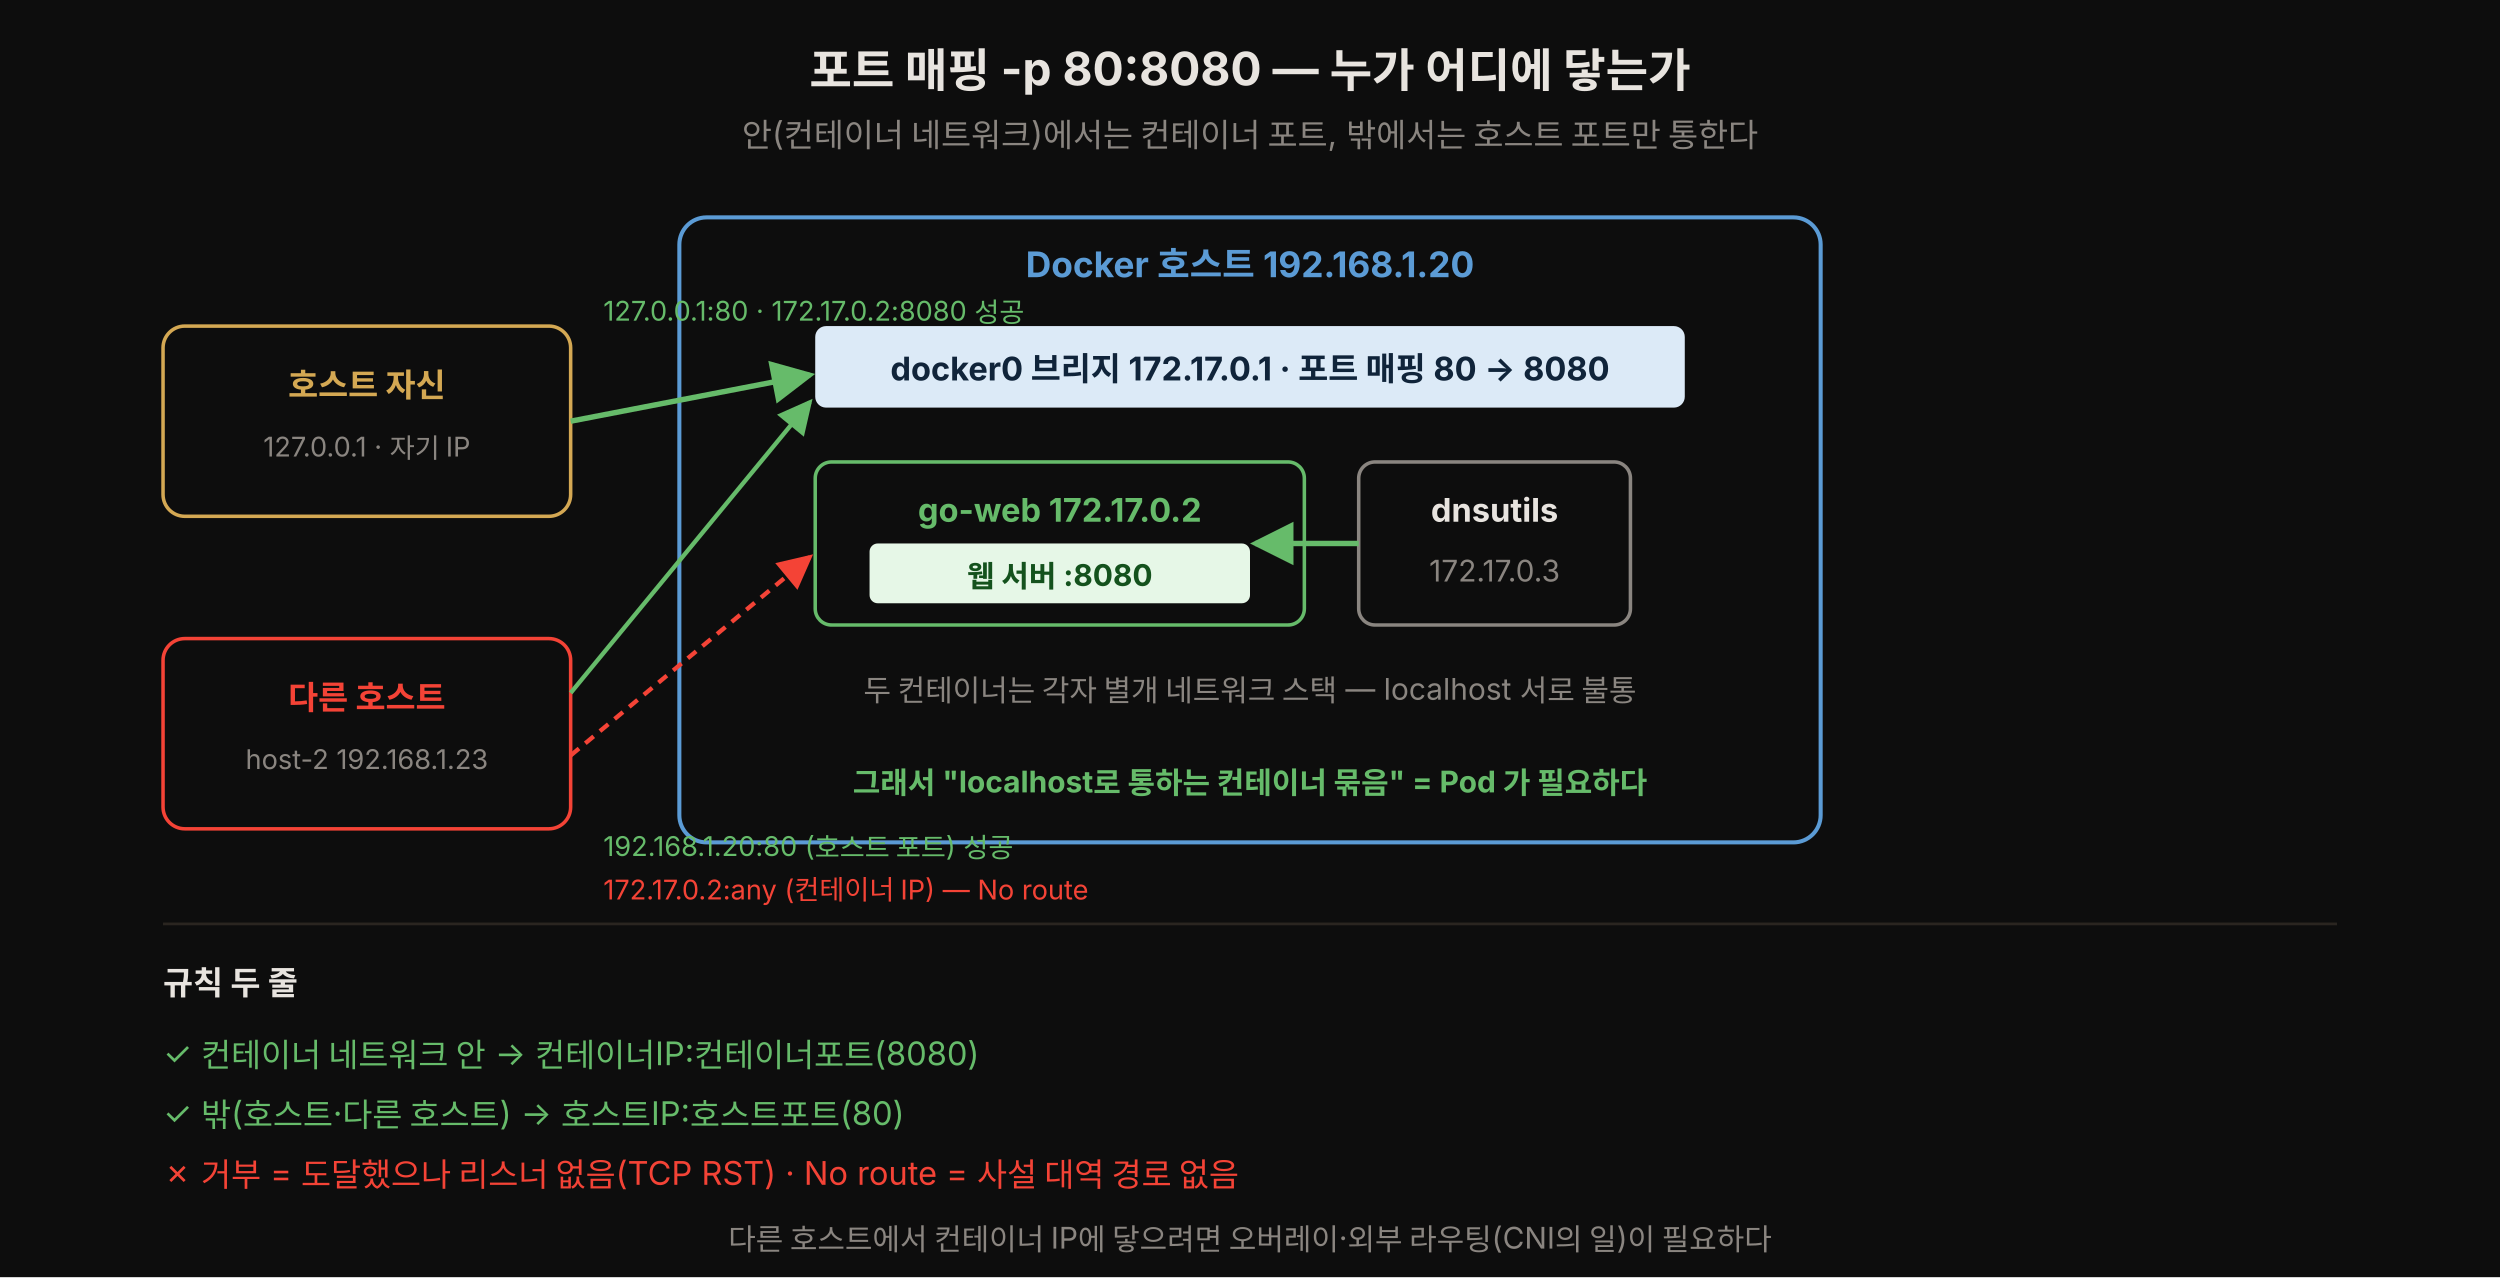
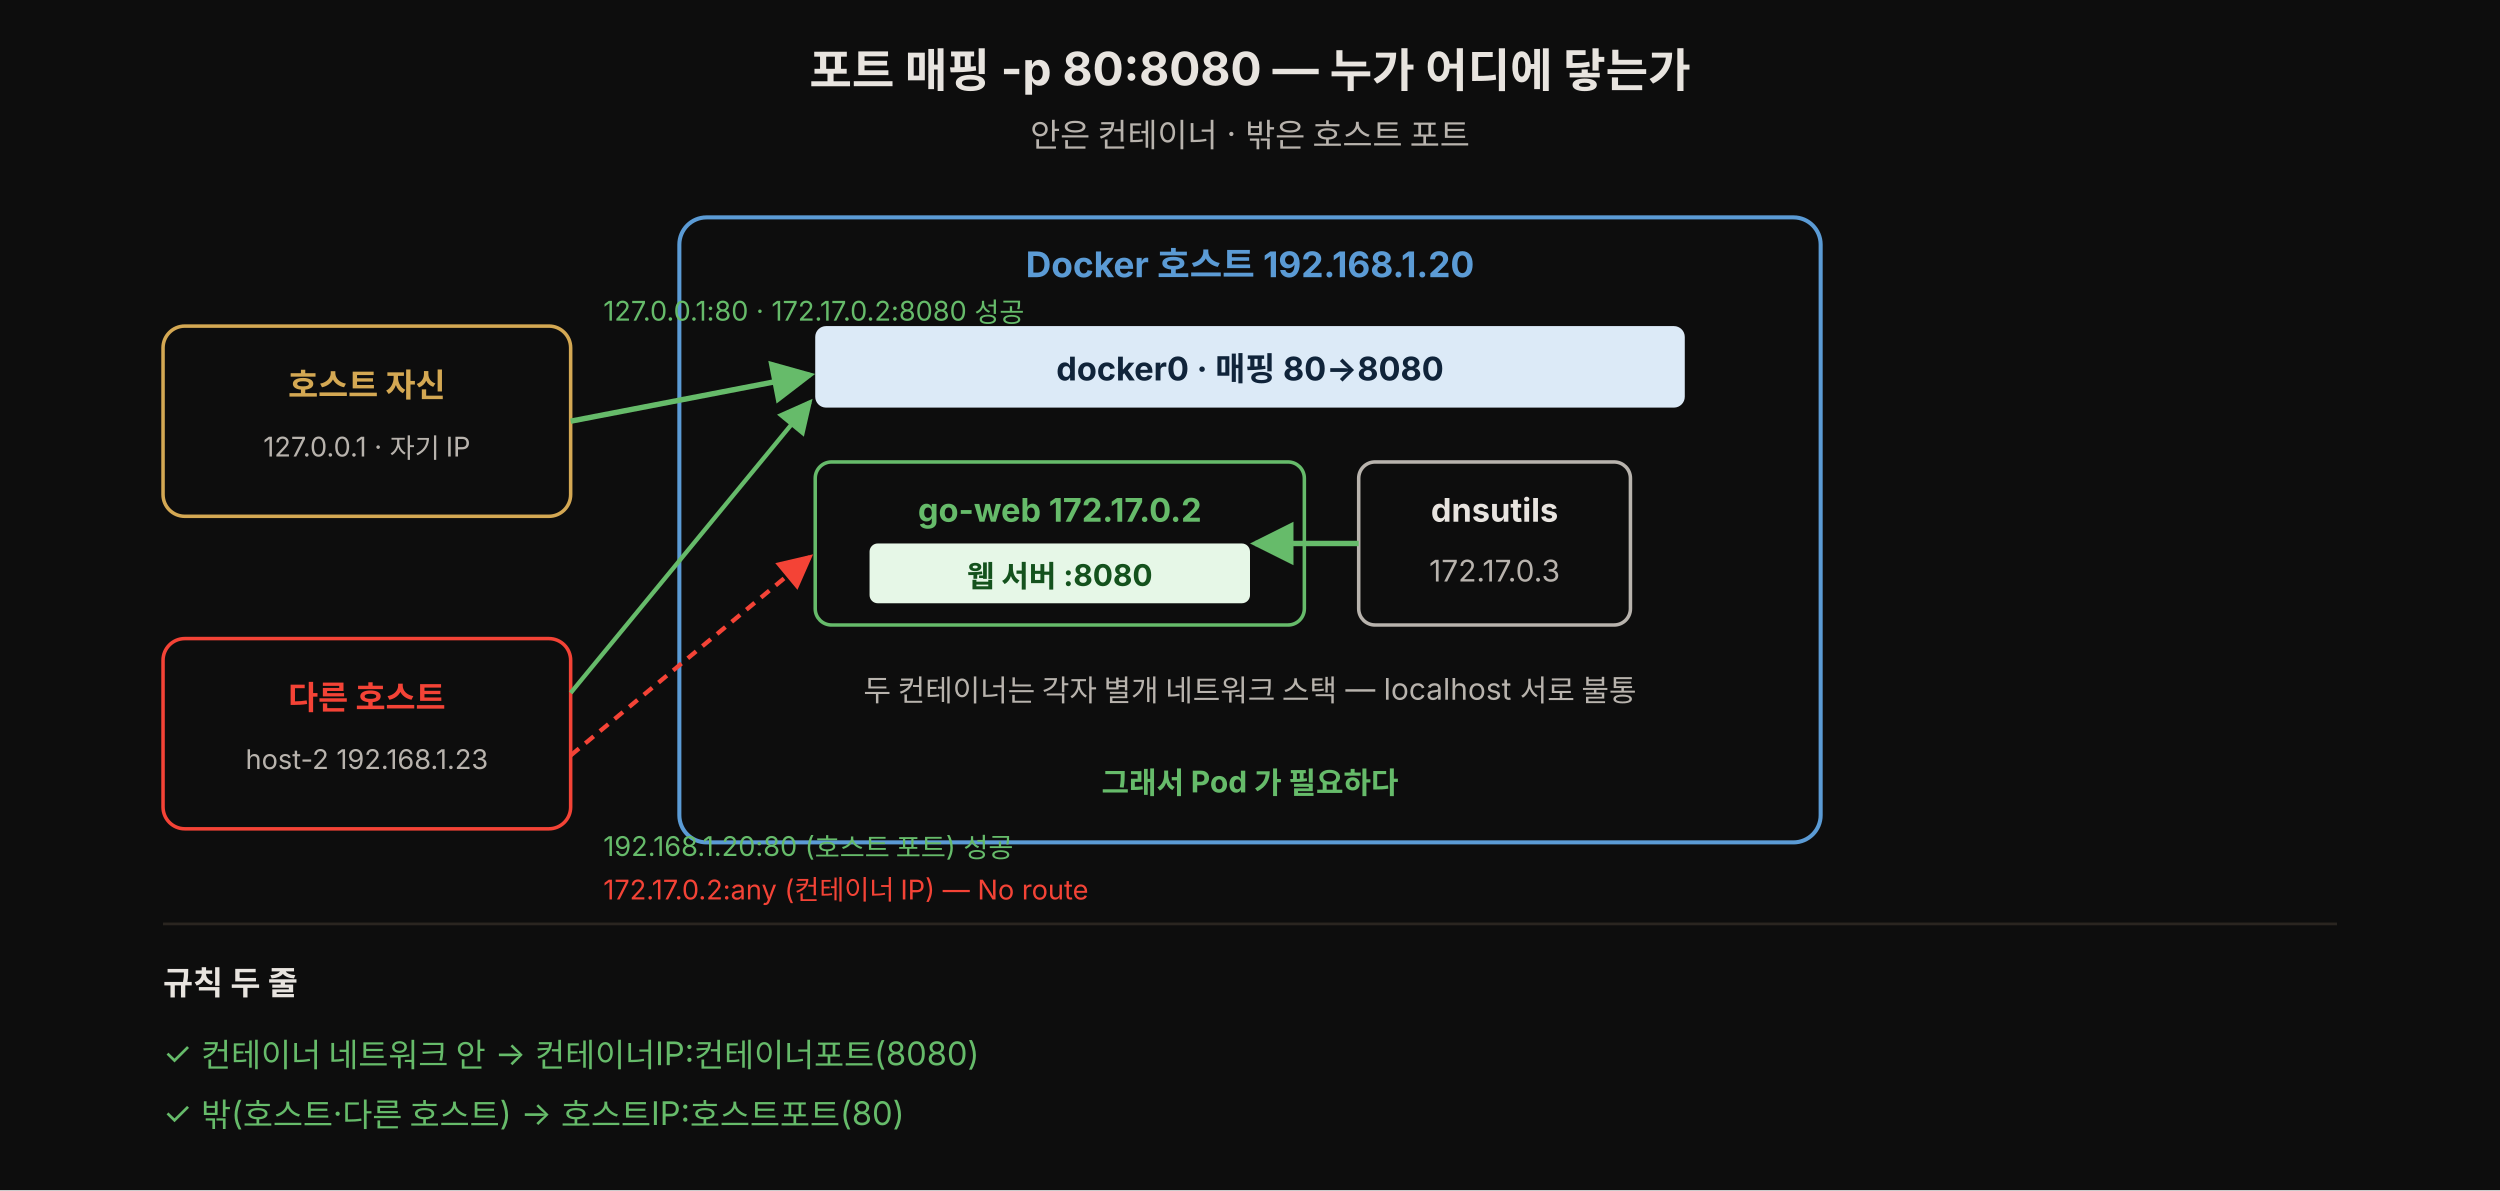
- <svg xmlns="http://www.w3.org/2000/svg" viewBox="0 0 920 470" width="100%" role="img" font-family="'Pretendard', -apple-system, 'Noto Sans KR', sans-serif">
+ <svg xmlns="http://www.w3.org/2000/svg" viewBox="0 0 920 438" width="100%" role="img" font-family="'Pretendard', -apple-system, 'Noto Sans KR', sans-serif">
  <defs>
    <marker id="m-ok" markerWidth="9" markerHeight="9" refX="7" refY="4" orient="auto">
      <path d="M0,0 L8,4 L0,8 Z" fill="#66bb6a" />
    </marker>
    <marker id="m-no" markerWidth="9" markerHeight="9" refX="7" refY="4" orient="auto">
      <path d="M0,0 L8,4 L0,8 Z" fill="#f44336" />
    </marker>
  </defs>
-   <rect x="0" y="0" width="920" height="470" fill="#0d0d0d" />
+   <rect x="0" y="0" width="920" height="438" fill="#0d0d0d" />
  <text x="460" y="32" text-anchor="middle" fill="#e8e4df" font-size="17" font-weight="700">포트 매핑 -p 80:8080 — 누가 어디에 닿는가</text>
-   <text x="460" y="54" text-anchor="middle" fill="#8a8580" font-size="12">안(컨테이너 네트워크)에서는 컨테이너 포트, 밖에서는 호스트 포트만 통한다</text>
+   <text x="460" y="54" text-anchor="middle" fill="#b8b3ad" font-size="12">안은 컨테이너 · 밖은 호스트 포트</text>
  <rect x="250" y="80" width="420" height="230" rx="10" fill="#0d0d0d" stroke="#5b9bd5" stroke-width="1.5" />
  <text x="460" y="102" text-anchor="middle" fill="#5b9bd5" font-size="13" font-weight="700">Docker 호스트 192.168.1.20</text>
  <rect x="300" y="120" width="320" height="30" rx="4" fill="#dceaf7" />
-   <text x="460" y="140" text-anchor="middle" font-size="12" style="fill:#10243a" font-weight="700">docker0 브리지 172.17.0.1 · 포트 매핑 80 → 8080</text>
+   <text x="460" y="140" text-anchor="middle" font-size="12" style="fill:#10243a" font-weight="700">docker0 · 매핑 80→8080</text>
  <rect x="300" y="170" width="180" height="60" rx="6" fill="#0d0d0d" stroke="#66bb6a" stroke-width="1.3" />
  <text x="390" y="192" text-anchor="middle" fill="#66bb6a" font-size="12" font-weight="700">go-web 172.17.0.2</text>
  <rect x="320" y="200" width="140" height="22" rx="3" fill="#e6f7e7" />
  <text x="390" y="216" text-anchor="middle" font-size="11" style="fill:#14521d" font-weight="700">웹 서버 :8080</text>
-   <rect x="500" y="170" width="100" height="60" rx="6" fill="#0d0d0d" stroke="#8a8580" stroke-width="1.3" />
+   <rect x="500" y="170" width="100" height="60" rx="6" fill="#0d0d0d" stroke="#b8b3ad" stroke-width="1.3" />
  <text x="550" y="192" text-anchor="middle" fill="#e8e4df" font-size="12" font-weight="700">dnsutils</text>
-   <text x="550" y="214" text-anchor="middle" fill="#8a8580" font-size="11">172.17.0.3</text>
-   <text x="460" y="258" text-anchor="middle" fill="#8a8580" font-size="11">두 컨테이너는 각자 별개 네트워크 스택 — localhost 서로 불통</text>
-   <text x="460" y="292" text-anchor="middle" fill="#66bb6a" font-size="11" font-weight="700">그래서 "localhost로 통하는 컨테이너 묶음" = Pod 가 필요하다</text>
+   <text x="550" y="214" text-anchor="middle" fill="#b8b3ad" font-size="11">172.17.0.3</text>
+   <text x="460" y="258" text-anchor="middle" fill="#b8b3ad" font-size="11">두 컨테이너는 각자 별개 네트워크 스택 — localhost 서로 불통</text>
+   <text x="460" y="292" text-anchor="middle" fill="#66bb6a" font-size="11" font-weight="700">그래서 Pod 가 필요하다</text>
  <line x1="500" y1="200" x2="462" y2="200" stroke="#66bb6a" stroke-width="2" marker-end="url(#m-ok)" />
  <rect x="60" y="120" width="150" height="70" rx="8" fill="#0d0d0d" stroke="rgb(212,168,83)" stroke-width="1.3" />
  <text x="135" y="146" text-anchor="middle" fill="rgb(212,168,83)" font-size="12" font-weight="700">호스트 자신</text>
-   <text x="135" y="168" text-anchor="middle" fill="#8a8580" font-size="10">127.0.0.1 · 자기 IP</text>
+   <text x="135" y="168" text-anchor="middle" fill="#b8b3ad" font-size="10">127.0.0.1 · 자기 IP</text>
  <line x1="210" y1="155" x2="298" y2="138" stroke="#66bb6a" stroke-width="2" marker-end="url(#m-ok)" />
  <text x="222" y="118" text-anchor="start" fill="#66bb6a" font-size="10">127.0.0.1:80 · 172.17.0.2:8080 성공</text>
  <rect x="60" y="235" width="150" height="70" rx="8" fill="#0d0d0d" stroke="#f44336" stroke-width="1.3" />
  <text x="135" y="261" text-anchor="middle" fill="#f44336" font-size="12" font-weight="700">다른 호스트</text>
-   <text x="135" y="283" text-anchor="middle" fill="#8a8580" font-size="10">host-2 192.168.1.23</text>
+   <text x="135" y="283" text-anchor="middle" fill="#b8b3ad" font-size="10">host-2 192.168.1.23</text>
  <line x1="210" y1="255" x2="298" y2="148" stroke="#66bb6a" stroke-width="1.6" marker-end="url(#m-ok)" />
  <text x="222" y="315" text-anchor="start" fill="#66bb6a" font-size="10">192.168.1.20:80 (호스트 포트) 성공</text>
  <line x1="210" y1="278" x2="298" y2="205" stroke="#f44336" stroke-width="1.6" stroke-dasharray="4 3" marker-end="url(#m-no)" />
  <text x="222" y="331" text-anchor="start" fill="#f44336" font-size="10">172.17.0.2:any (컨테이너 IP) — No route</text>
  <line x1="60" y1="340" x2="860" y2="340" stroke="#2a2520" stroke-width="1" />
  <text x="60" y="366" fill="#e8e4df" font-size="12" font-weight="700">규칙 두 줄</text>
  <text x="60" y="392" fill="#66bb6a" font-size="12">✓ 컨테이너 네트워크 안 → 컨테이너IP:컨테이너포트(8080)</text>
  <text x="60" y="414" fill="#66bb6a" font-size="12">✓ 밖(호스트·다른 호스트) → 호스트IP:호스트포트(80)</text>
-   <text x="60" y="436" fill="#f44336" font-size="12">✗ 거부 = 도달했으나 리스너 없음(TCP RST) · No route = 사설 대역 경로 없음</text>
-   <text x="460" y="460" text-anchor="middle" fill="#8a8580" font-size="11">다른 호스트에서 컨테이너 IP에 닿으려면 오버레이·외부 라우팅(CNI의 일)이 필요하다</text>
</svg>
